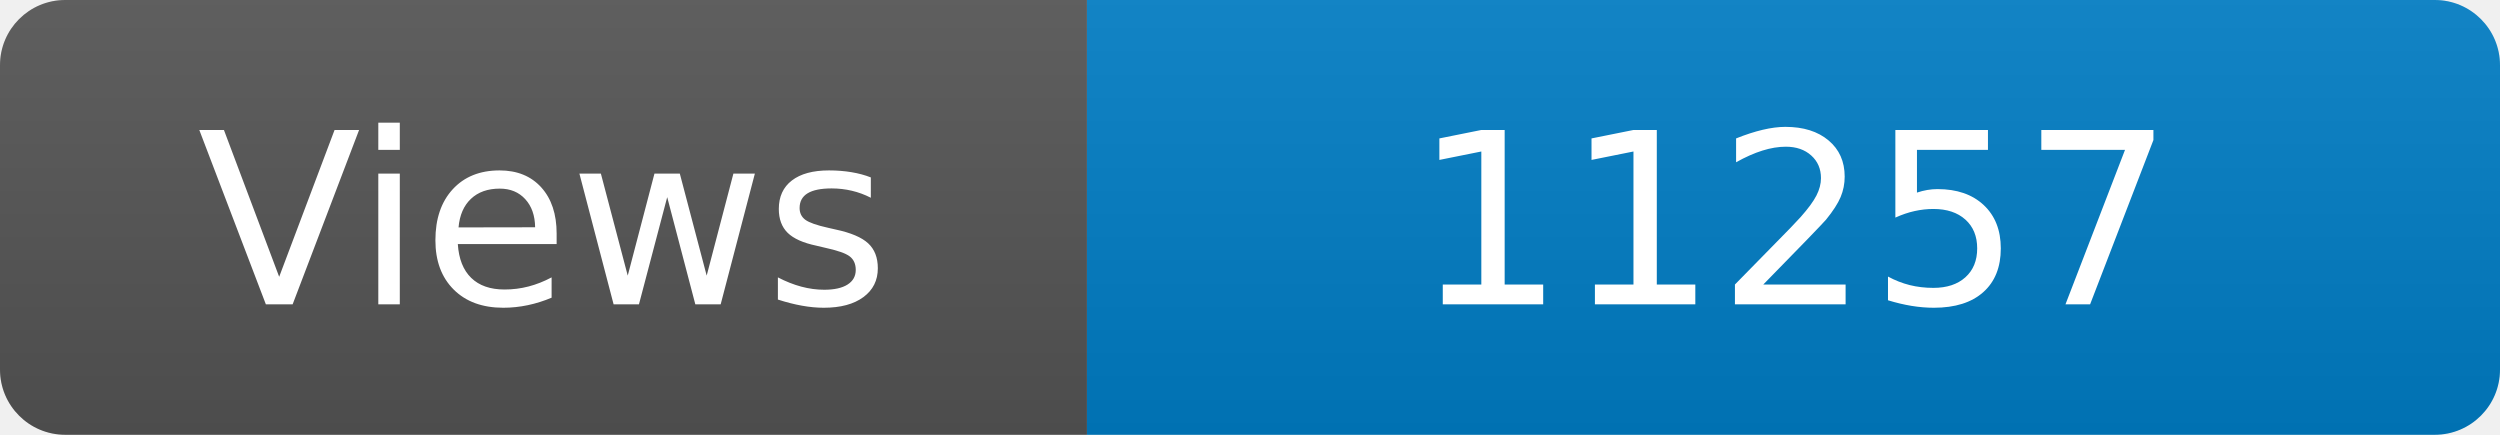
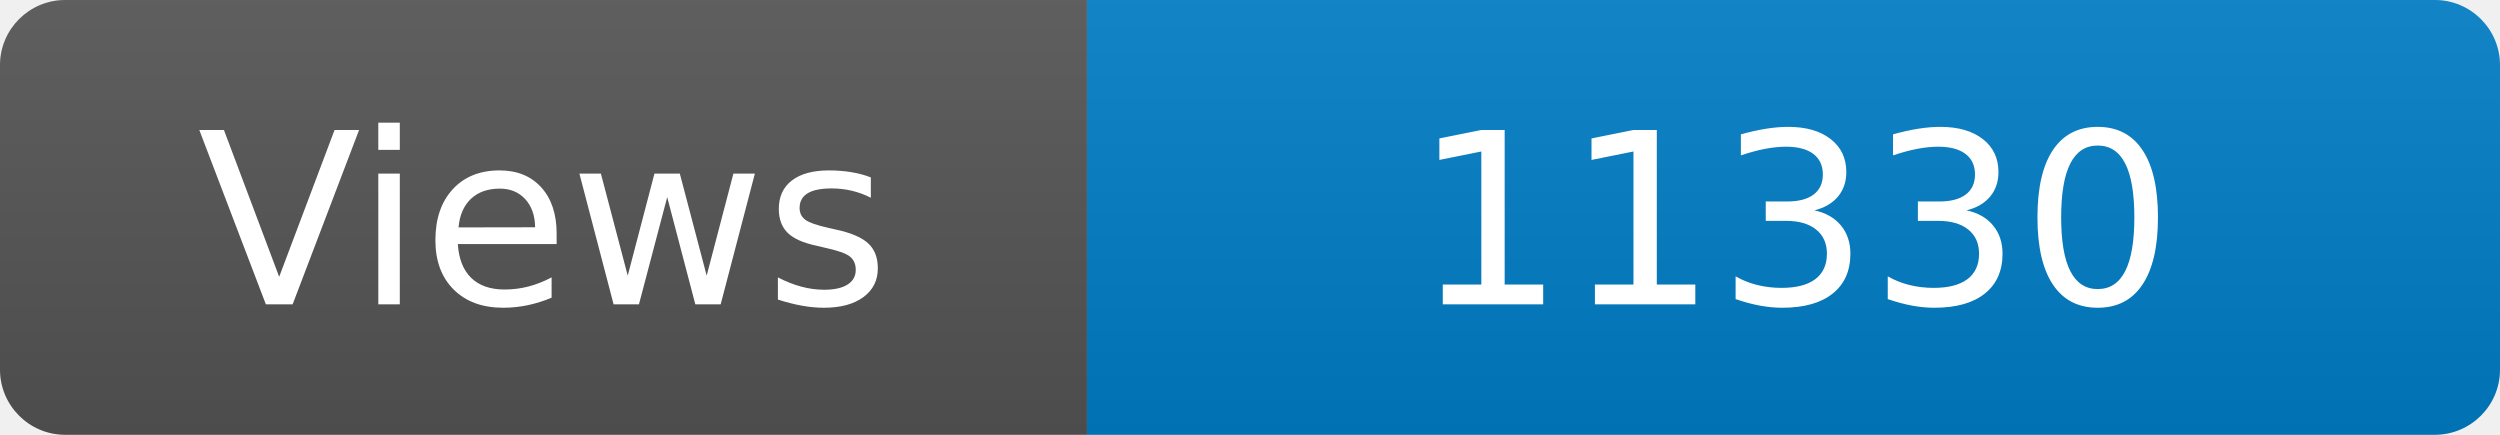
<svg xmlns="http://www.w3.org/2000/svg" width="115" height="20" role="img" aria-label="Maintained?: yes">
  <linearGradient id="s" x2="0" y2="100%">
    <stop offset="0" stop-color="#bbb" stop-opacity=".1" />
    <stop offset="1" stop-opacity=".1" />
  </linearGradient>
  <clipPath id="r">
    <rect width="115" height="20" rx="3" fill="#fff" />
  </clipPath>
  <g clip-path="url(#r)">
    <rect width="50" height="20" fill="#555" />
    <rect x="50" width="160" height="20" fill="#007ec6" />
    <rect width="115" height="20" fill="url(#s)" />
  </g>
  <g fill="#fff" text-anchor="middle" font-family="Verdana,Geneva,DejaVu Sans,sans-serif" font-size="110">
    <text x="250" y="140" transform="scale(.1)" fill="#fff">Views</text>
-     <text x="825" y="140" transform="scale(.1)" fill="#fff">11257</text>
+     <text x="825" y="140" transform="scale(.1)" fill="#fff">11330</text>
  </g>
</svg>
